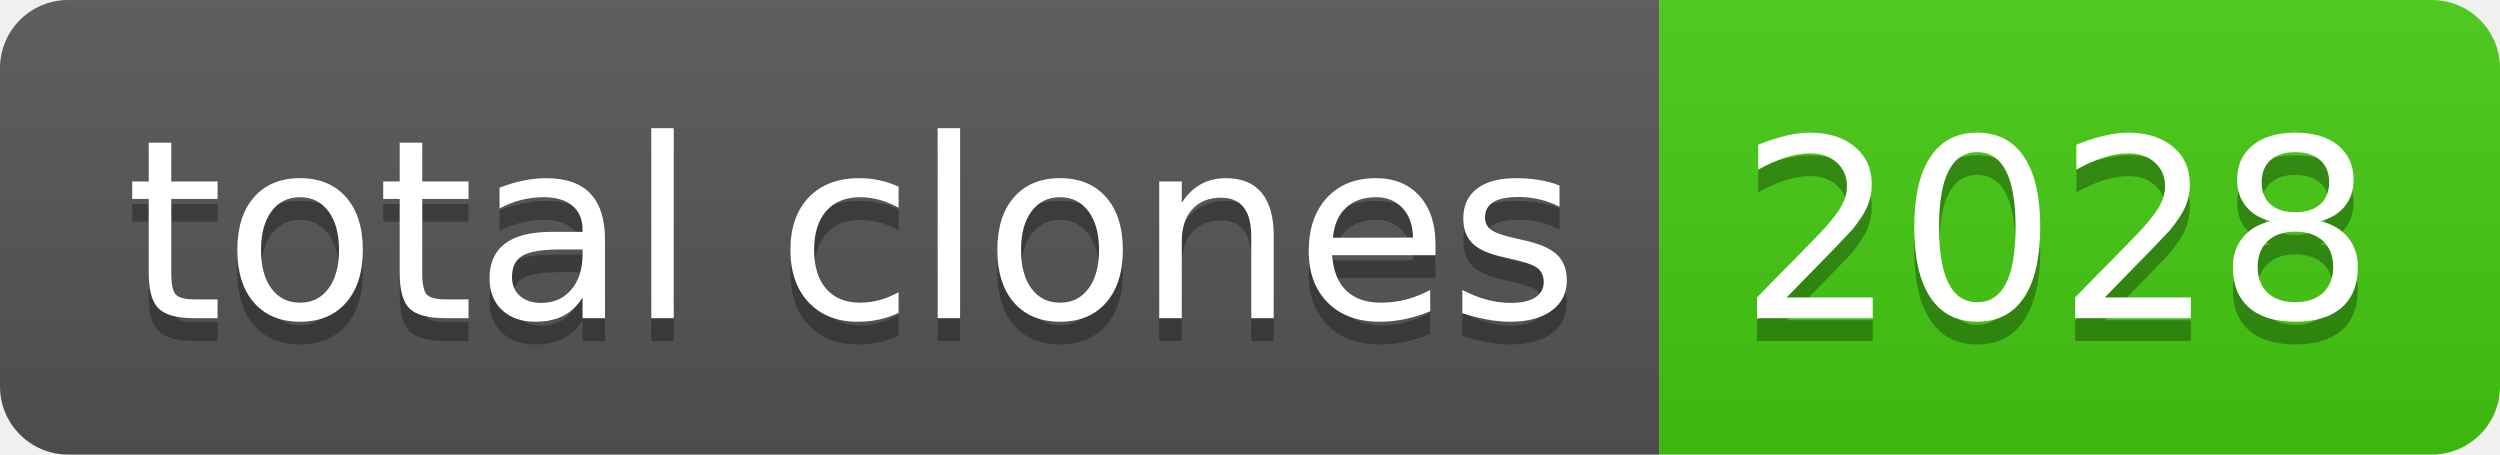
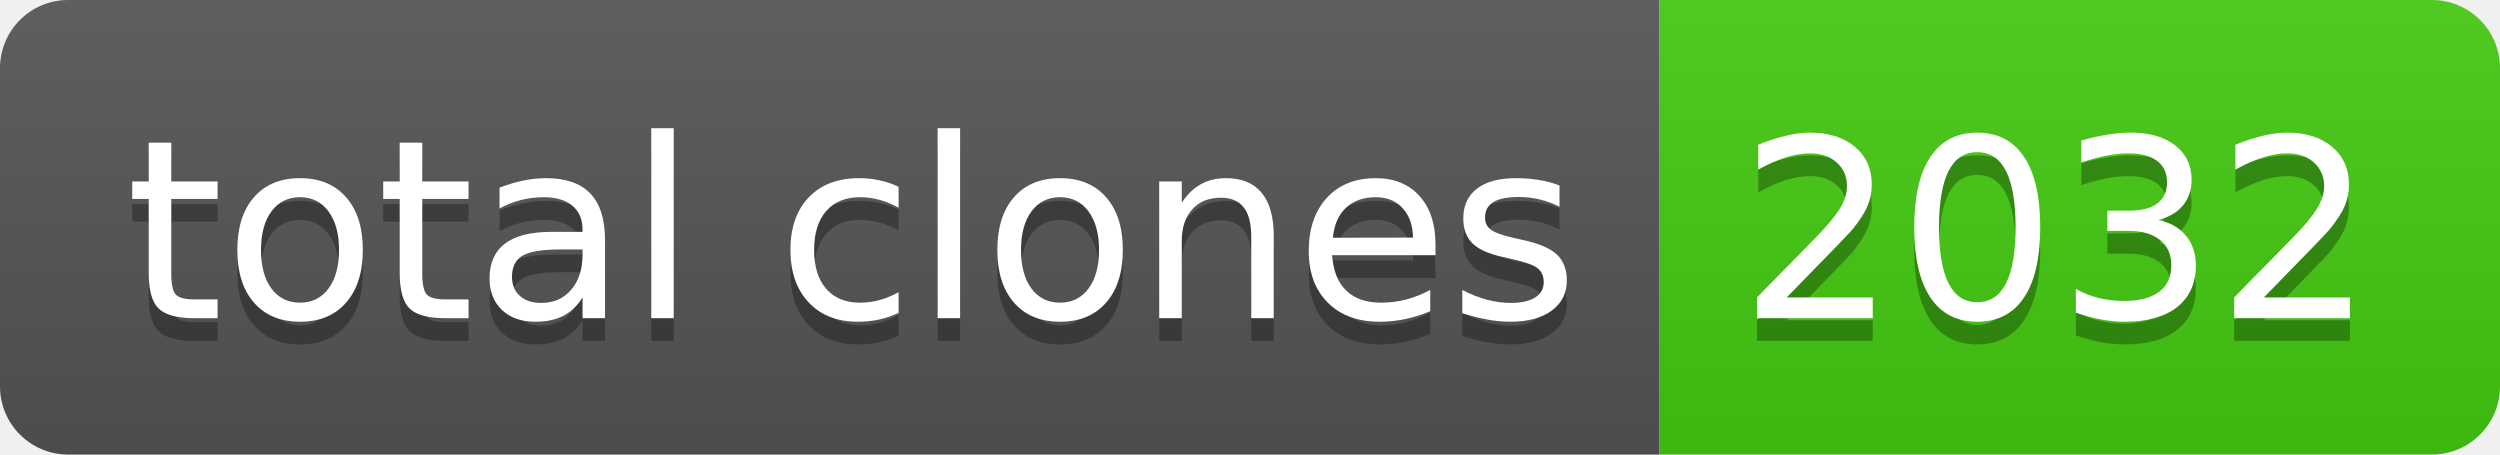
- <svg xmlns="http://www.w3.org/2000/svg" width="110" height="20" role="img" aria-label="total clones: 2028">
+ <svg xmlns="http://www.w3.org/2000/svg" width="110" height="20" role="img" aria-label="total clones: 2032">
  <linearGradient id="s" x2="0" y2="100%">
    <stop offset="0" stop-color="#bbb" stop-opacity=".1" />
    <stop offset="1" stop-opacity=".1" />
  </linearGradient>
  <clipPath id="r">
    <rect width="110" height="20" rx="3" fill="#fff" />
  </clipPath>
  <g clip-path="url(#r)">
    <rect width="73" height="20" fill="#555" />
    <rect x="73" width="37" height="20" fill="#4c1" />
    <rect width="110" height="20" fill="url(#s)" />
  </g>
  <g fill="#fff" text-anchor="middle" font-family="Verdana,Geneva,DejaVu Sans,sans-serif" text-rendering="geometricPrecision" font-size="110">
    <text aria-hidden="true" x="375" y="150" fill="#010101" fill-opacity=".3" transform="scale(.1)" textLength="630">total clones</text>
    <text x="375" y="140" transform="scale(.1)" fill="#fff" textLength="630">total clones</text>
-     <text aria-hidden="true" x="905" y="150" fill="#010101" fill-opacity=".3" transform="scale(.1)" textLength="270">2028</text>
-     <text x="905" y="140" transform="scale(.1)" fill="#fff" textLength="270">2028</text>
+     <text aria-hidden="true" x="905" y="150" fill="#010101" fill-opacity=".3" transform="scale(.1)" textLength="270">2032</text>
+     <text x="905" y="140" transform="scale(.1)" fill="#fff" textLength="270">2032</text>
  </g>
</svg>
